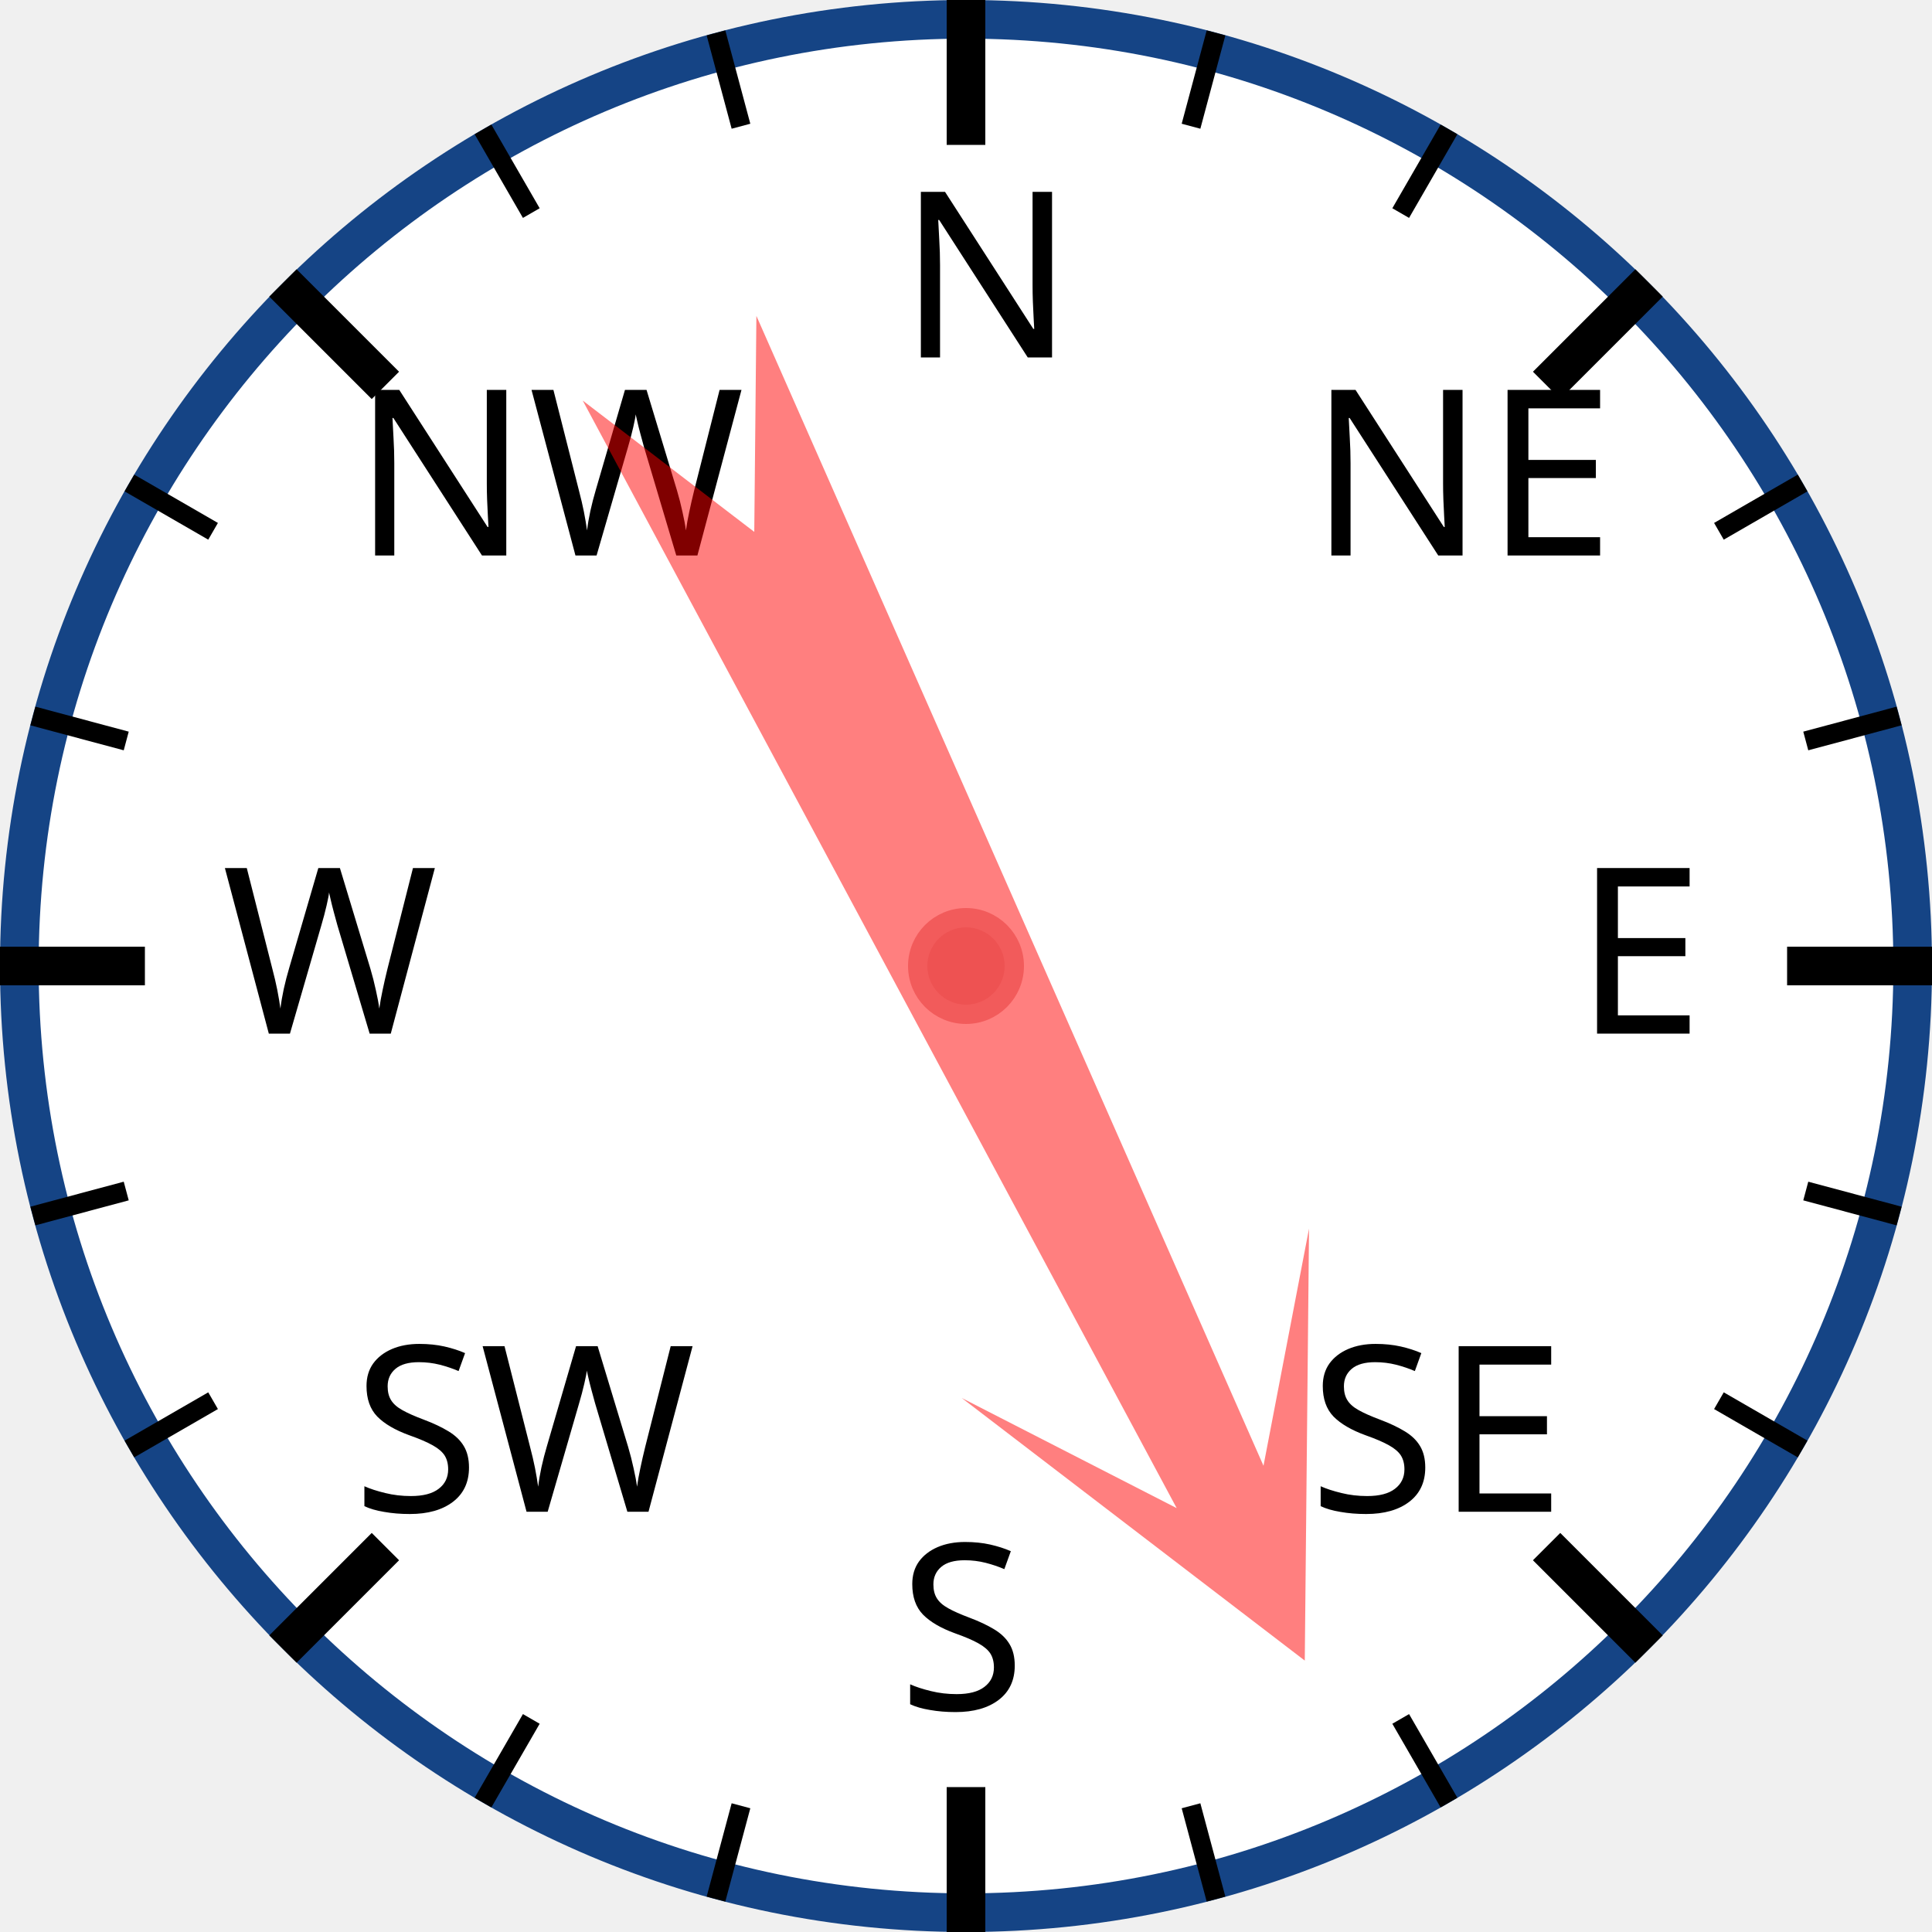
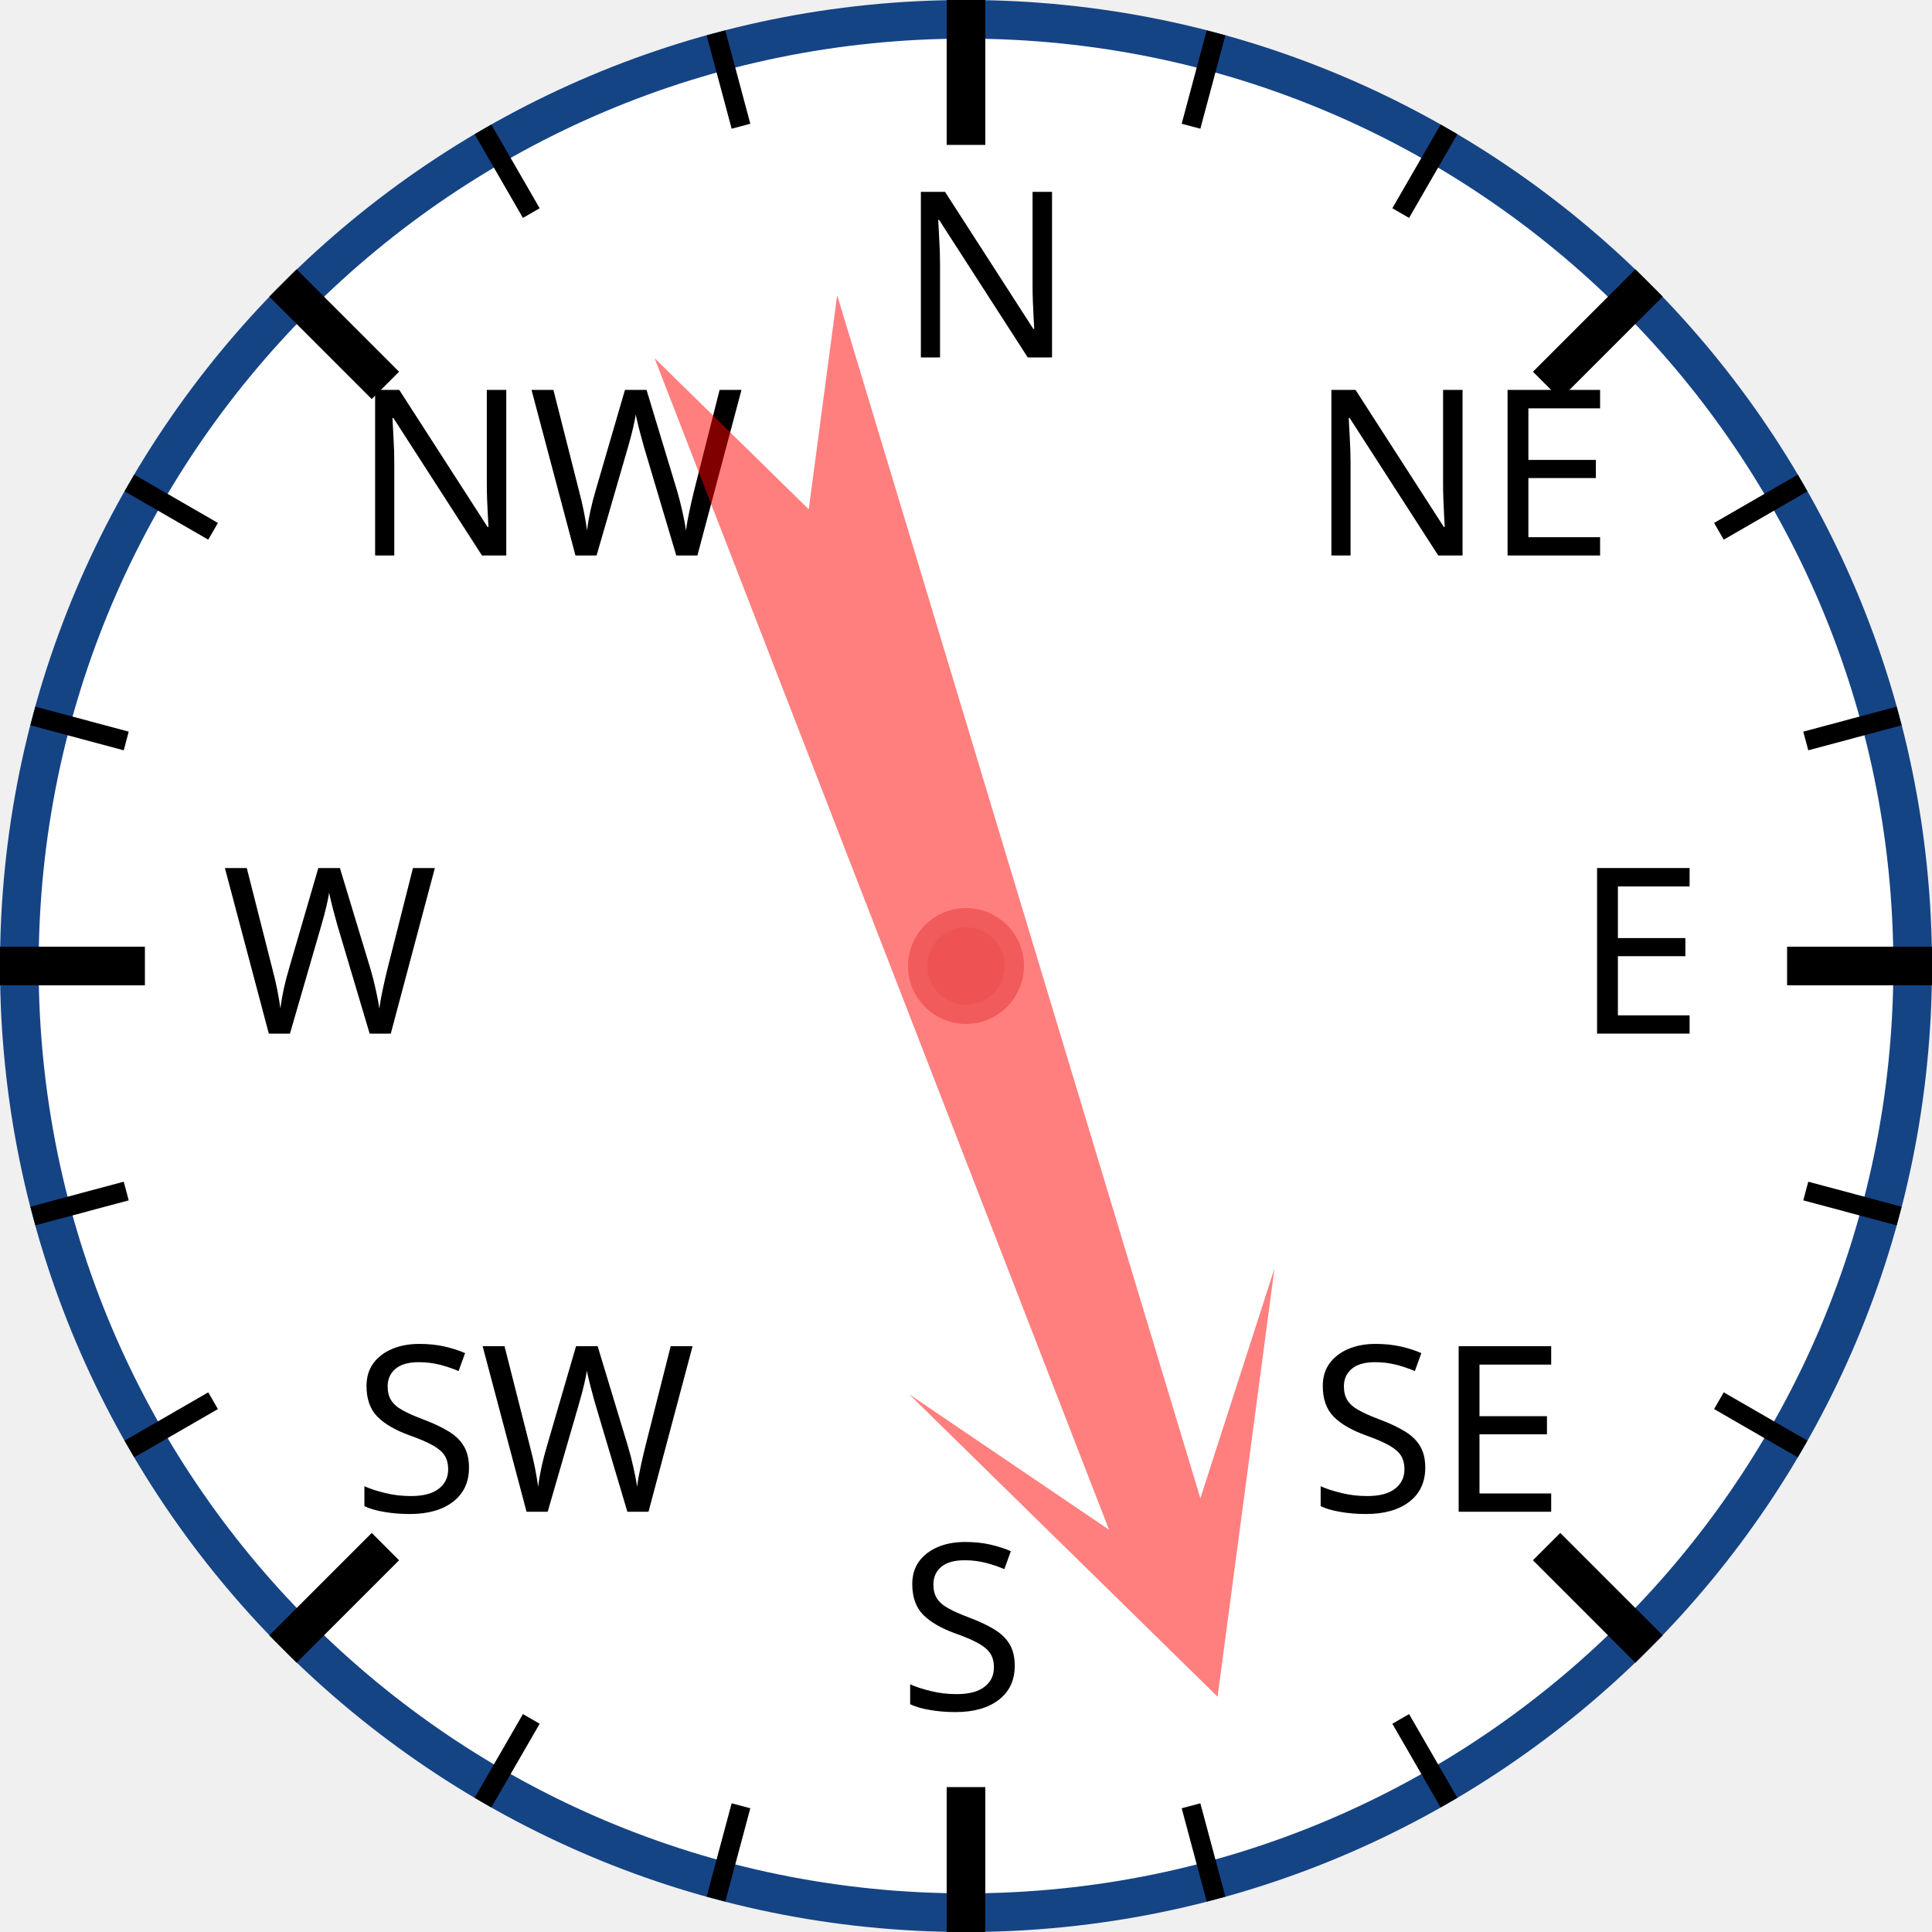
<svg xmlns="http://www.w3.org/2000/svg" width="120px" height="120px" viewBox="0 0 200 200">
  <circle cx="100" cy="100" r="98" style="fill: white; stroke: #154485; stroke-width: 4;" />
  <text x="93.0" y="37.0" style="font-family: sans-serif; font-size: 18pt;">N</text>
  <line x1="100.0" y1="0.0" x2="100.0" y2="15.0" style="stroke: black; stroke-width: 4;" />
  <line x1="74.118" y1="3.407" x2="76.706" y2="13.067" style="stroke: black; stroke-width: 2;" />
  <line x1="50" y1="13.397" x2="55" y2="22.058" style="stroke: black; stroke-width: 2;" />
  <text x="36.503" y="57.503" style="font-family: sans-serif; font-size: 18pt;">NW</text>
  <line x1="29.289" y1="29.289" x2="39.896" y2="39.896" style="stroke: black; stroke-width: 4;" />
  <line x1="13.397" y1="50" x2="22.058" y2="55" style="stroke: black; stroke-width: 2;" />
  <line x1="3.407" y1="74.118" x2="13.067" y2="76.706" style="stroke: black; stroke-width: 2;" />
  <text x="23.0" y="107.0" style="font-family: sans-serif; font-size: 18pt;">W</text>
  <line x1="0.0" y1="100.0" x2="15.0" y2="100.0" style="stroke: black; stroke-width: 4;" />
  <line x1="3.407" y1="125.882" x2="13.067" y2="123.294" style="stroke: black; stroke-width: 2;" />
  <line x1="13.397" y1="150" x2="22.058" y2="145" style="stroke: black; stroke-width: 2;" />
  <text x="36.503" y="156.497" style="font-family: sans-serif; font-size: 18pt;">SW</text>
  <line x1="29.289" y1="170.711" x2="39.896" y2="160.104" style="stroke: black; stroke-width: 4;" />
  <line x1="50" y1="186.603" x2="55" y2="177.942" style="stroke: black; stroke-width: 2;" />
  <line x1="74.118" y1="196.593" x2="76.706" y2="186.933" style="stroke: black; stroke-width: 2;" />
  <text x="93" y="177.0" style="font-family: sans-serif; font-size: 18pt;">S</text>
  <line x1="100" y1="200.0" x2="100" y2="185.0" style="stroke: black; stroke-width: 4;" />
  <line x1="125.882" y1="196.593" x2="123.294" y2="186.933" style="stroke: black; stroke-width: 2;" />
  <line x1="150.0" y1="186.603" x2="145.0" y2="177.942" style="stroke: black; stroke-width: 2;" />
  <text x="135.497" y="156.497" style="font-family: sans-serif; font-size: 18pt;">SE</text>
  <line x1="170.711" y1="170.711" x2="160.104" y2="160.104" style="stroke: black; stroke-width: 4;" />
  <line x1="186.603" y1="150" x2="177.942" y2="145" style="stroke: black; stroke-width: 2;" />
  <line x1="196.593" y1="125.882" x2="186.933" y2="123.294" style="stroke: black; stroke-width: 2;" />
  <text x="163.0" y="107" style="font-family: sans-serif; font-size: 18pt;">E</text>
  <line x1="200.0" y1="100" x2="185.0" y2="100" style="stroke: black; stroke-width: 4;" />
  <line x1="196.593" y1="74.118" x2="186.933" y2="76.706" style="stroke: black; stroke-width: 2;" />
  <line x1="186.603" y1="50" x2="177.942" y2="55" style="stroke: black; stroke-width: 2;" />
  <text x="135.497" y="57.503" style="font-family: sans-serif; font-size: 18pt;">NE</text>
  <line x1="170.711" y1="29.289" x2="160.104" y2="39.896" style="stroke: black; stroke-width: 4;" />
  <line x1="150" y1="13.397" x2="145" y2="22.058" style="stroke: black; stroke-width: 2;" />
  <line x1="125.882" y1="3.407" x2="123.294" y2="13.067" style="stroke: black; stroke-width: 2;" />
-   <polygon points="100 20 120 60 105 40 110 170 100 150 90 170 95 40 80 60" style="fill: red; fill-opacity: 0.5;" transform="rotate(154,100,100)" />
+   <polygon points="100 20 120 60 105 40 110 170 100 150 90 170 95 40 80 60" style="fill: red; fill-opacity: 0.5;" transform="rotate(161,100,100)" />
  <circle cx="100" cy="100" r="5" style="fill: #EE5252; stroke: #F25B5B; stroke-width: 2;" />
</svg>
